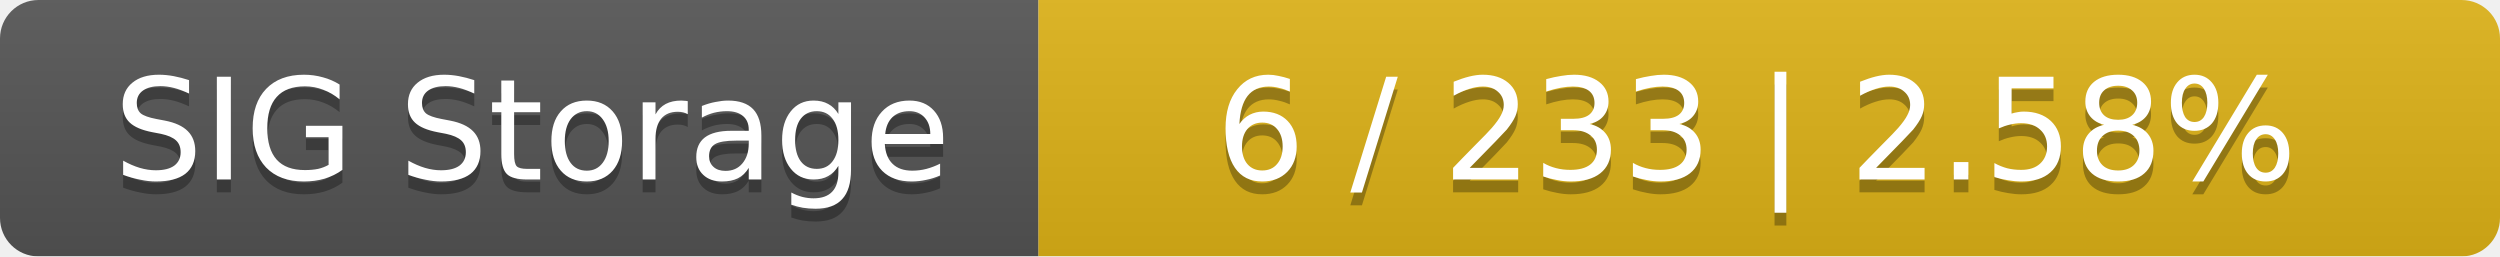
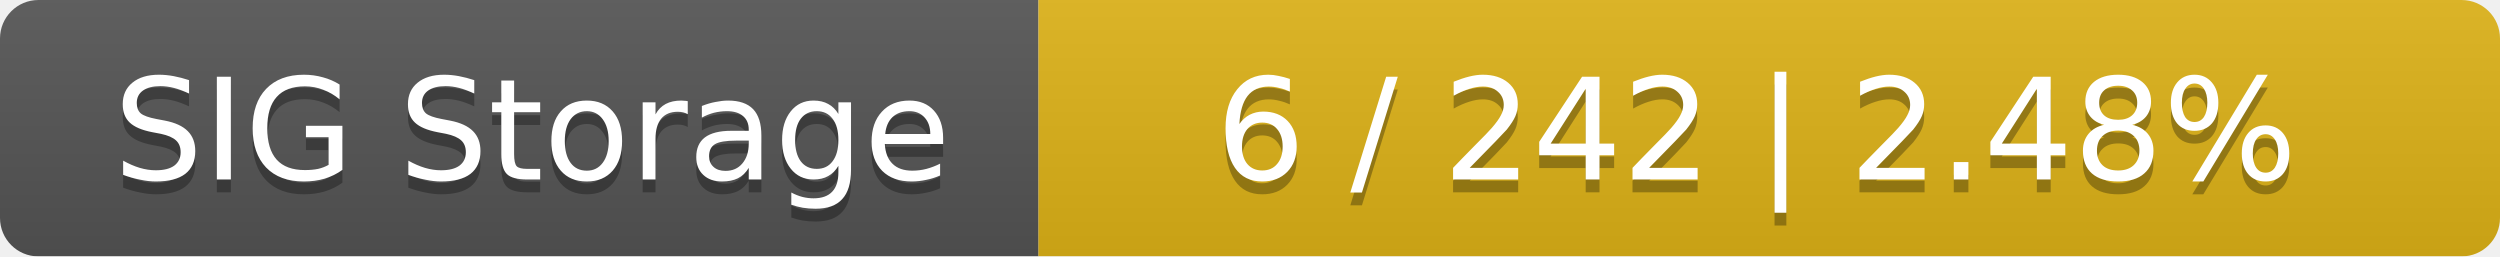
<svg xmlns="http://www.w3.org/2000/svg" width="195" height="20">
  <linearGradient id="smooth" x2="0" y2="100%">
    <stop offset="0" stop-color="#bbb" stop-opacity=".1" />
    <stop offset="1" stop-opacity=".1" />
  </linearGradient>
  <mask id="round">
    <rect width="195" height="20" rx="3" fill="#fff" />
  </mask>
  <g mask="url(#round)">
    <rect width="81" height="20" fill="#555" />
    <rect x="81" width="114" height="20" fill="#dfb317" />
    <rect width="195" height="20" fill="url(#smooth)" />
  </g>
  <g fill="#fff" text-anchor="middle" font-family="DejaVu Sans,Verdana,Geneva,sans-serif" font-size="11">
    <text x="41.5" y="15" fill="#010101" fill-opacity=".3">SIG Storage</text>
    <text x="41.5" y="14">SIG Storage</text>
-     <text x="137" y="15" fill="#010101" fill-opacity=".3">6 / 233    |    2.58%</text>
-     <text x="137" y="14">6 / 233    |    2.58%</text>
+     <text x="137" y="15" fill="#010101" fill-opacity=".3">6 / 242    |    2.48%</text>
+     <text x="137" y="14">6 / 242    |    2.48%</text>
  </g>
</svg>
